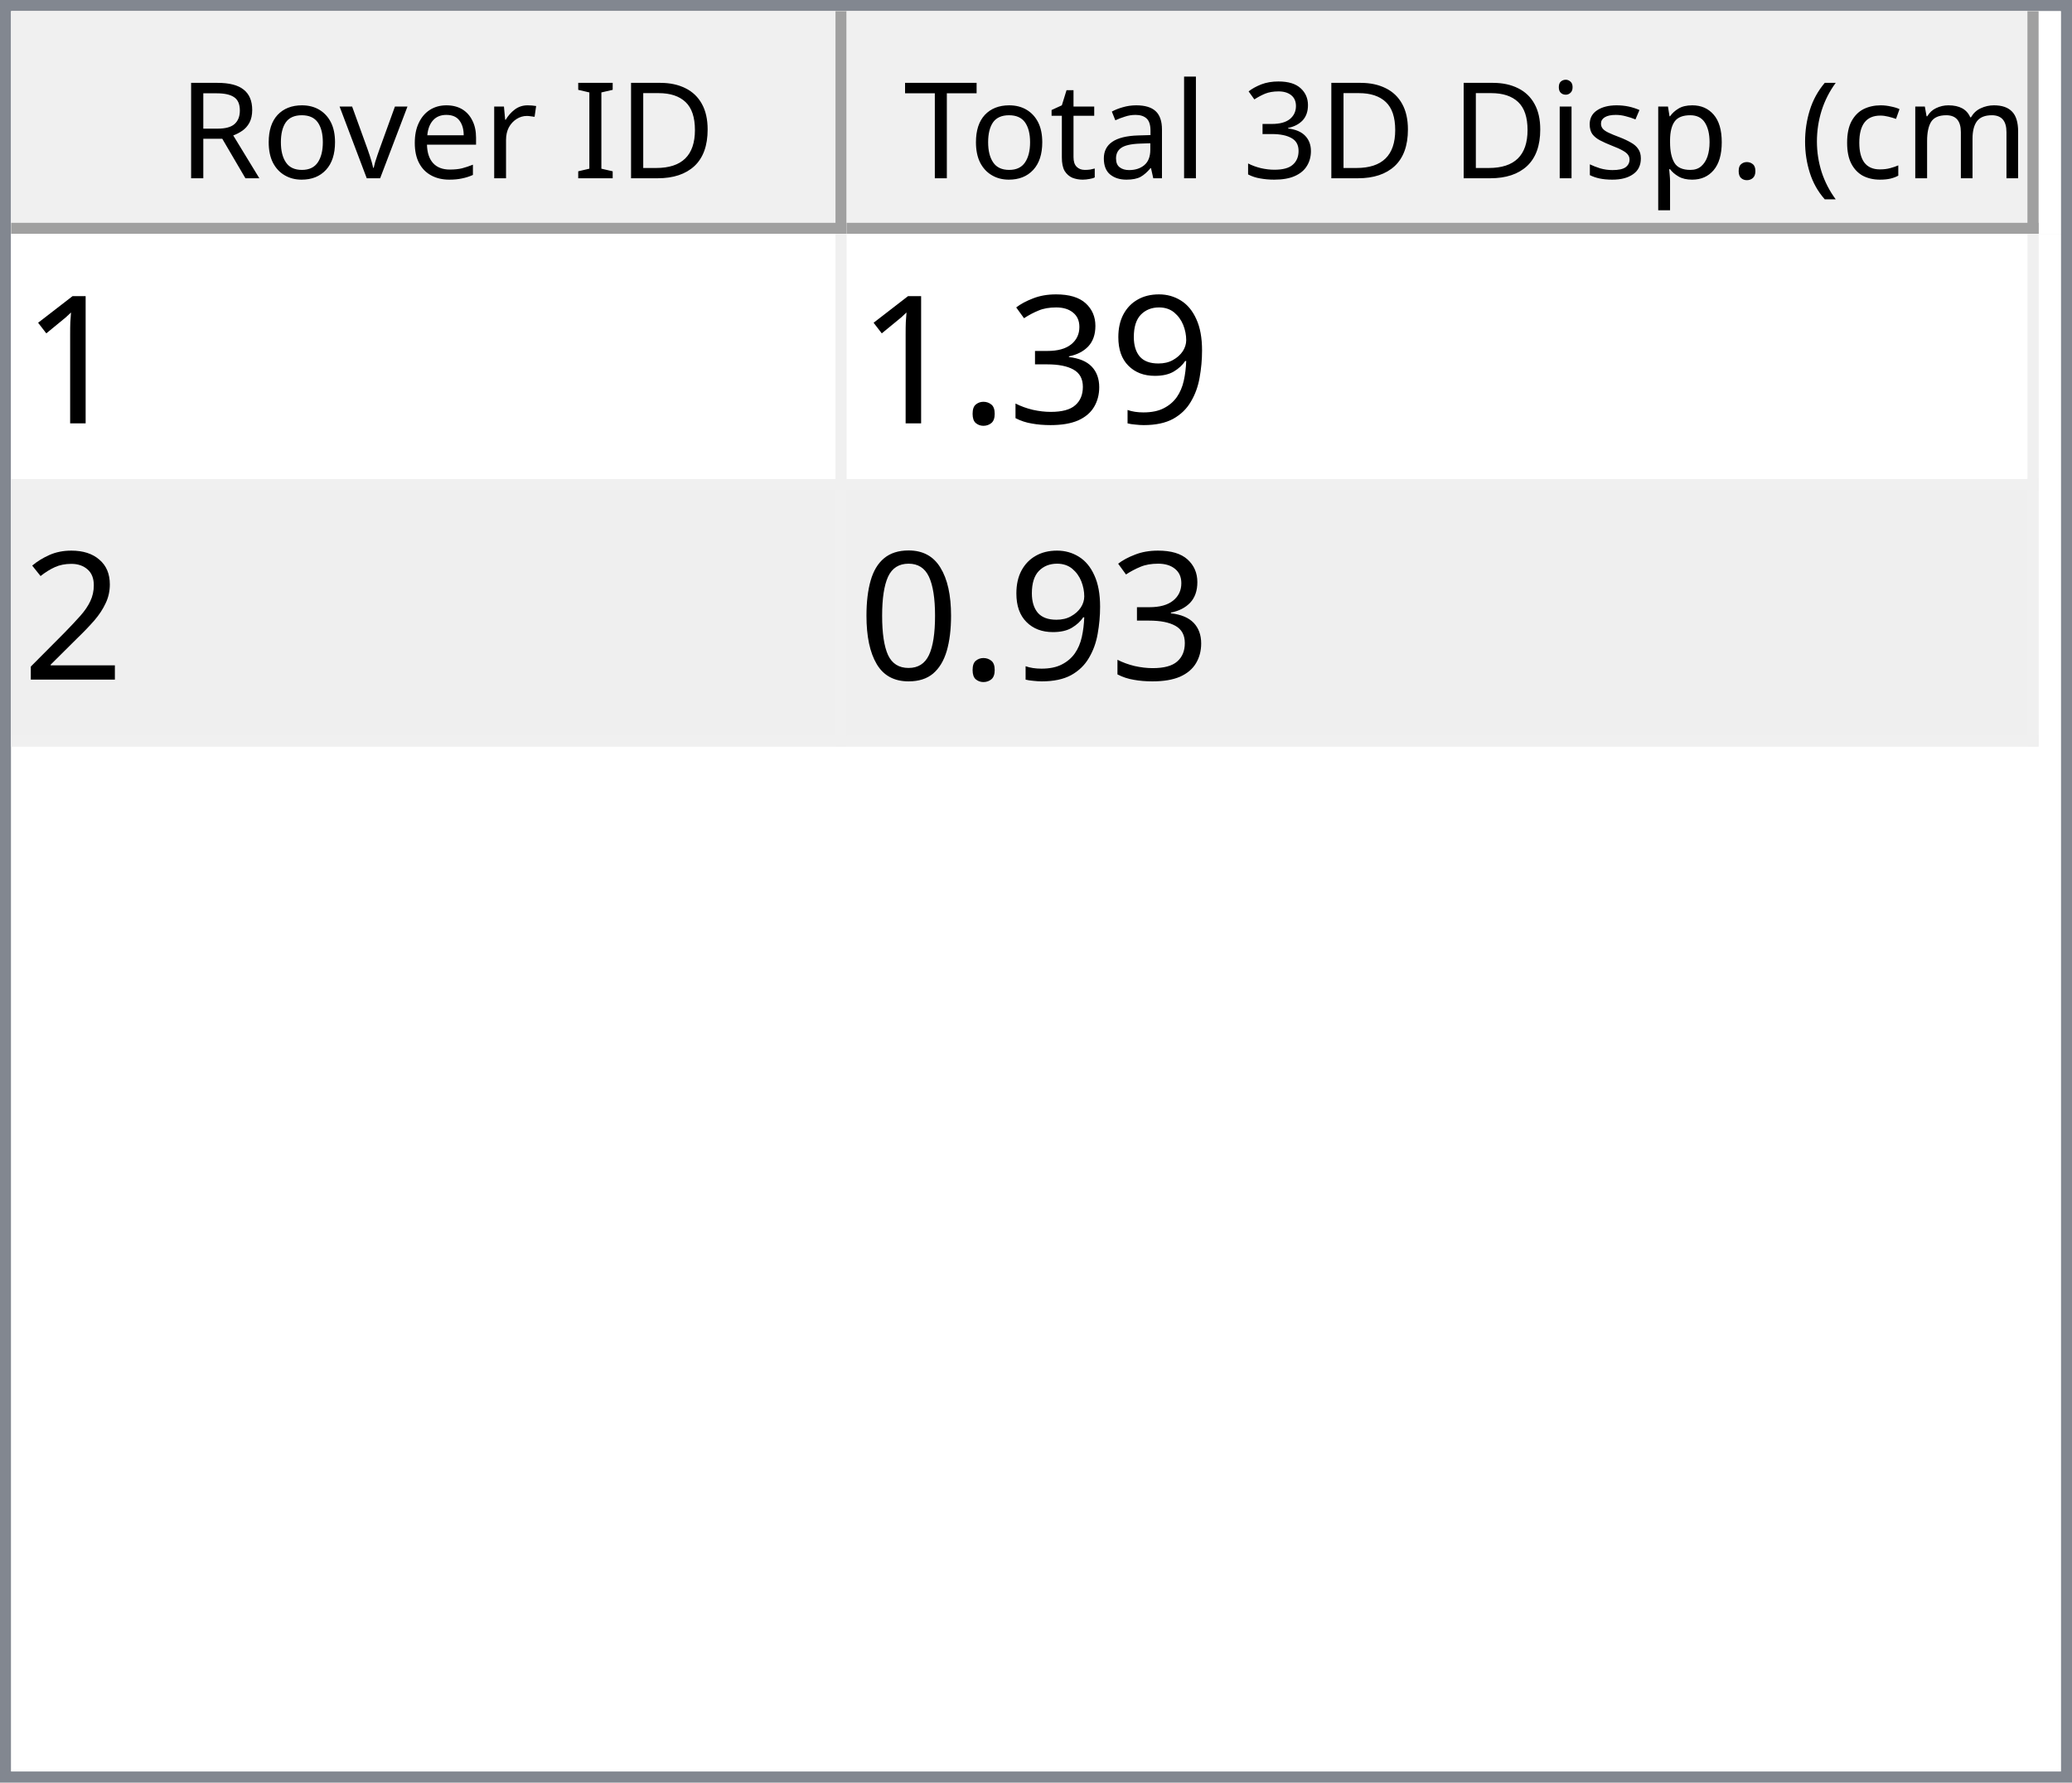
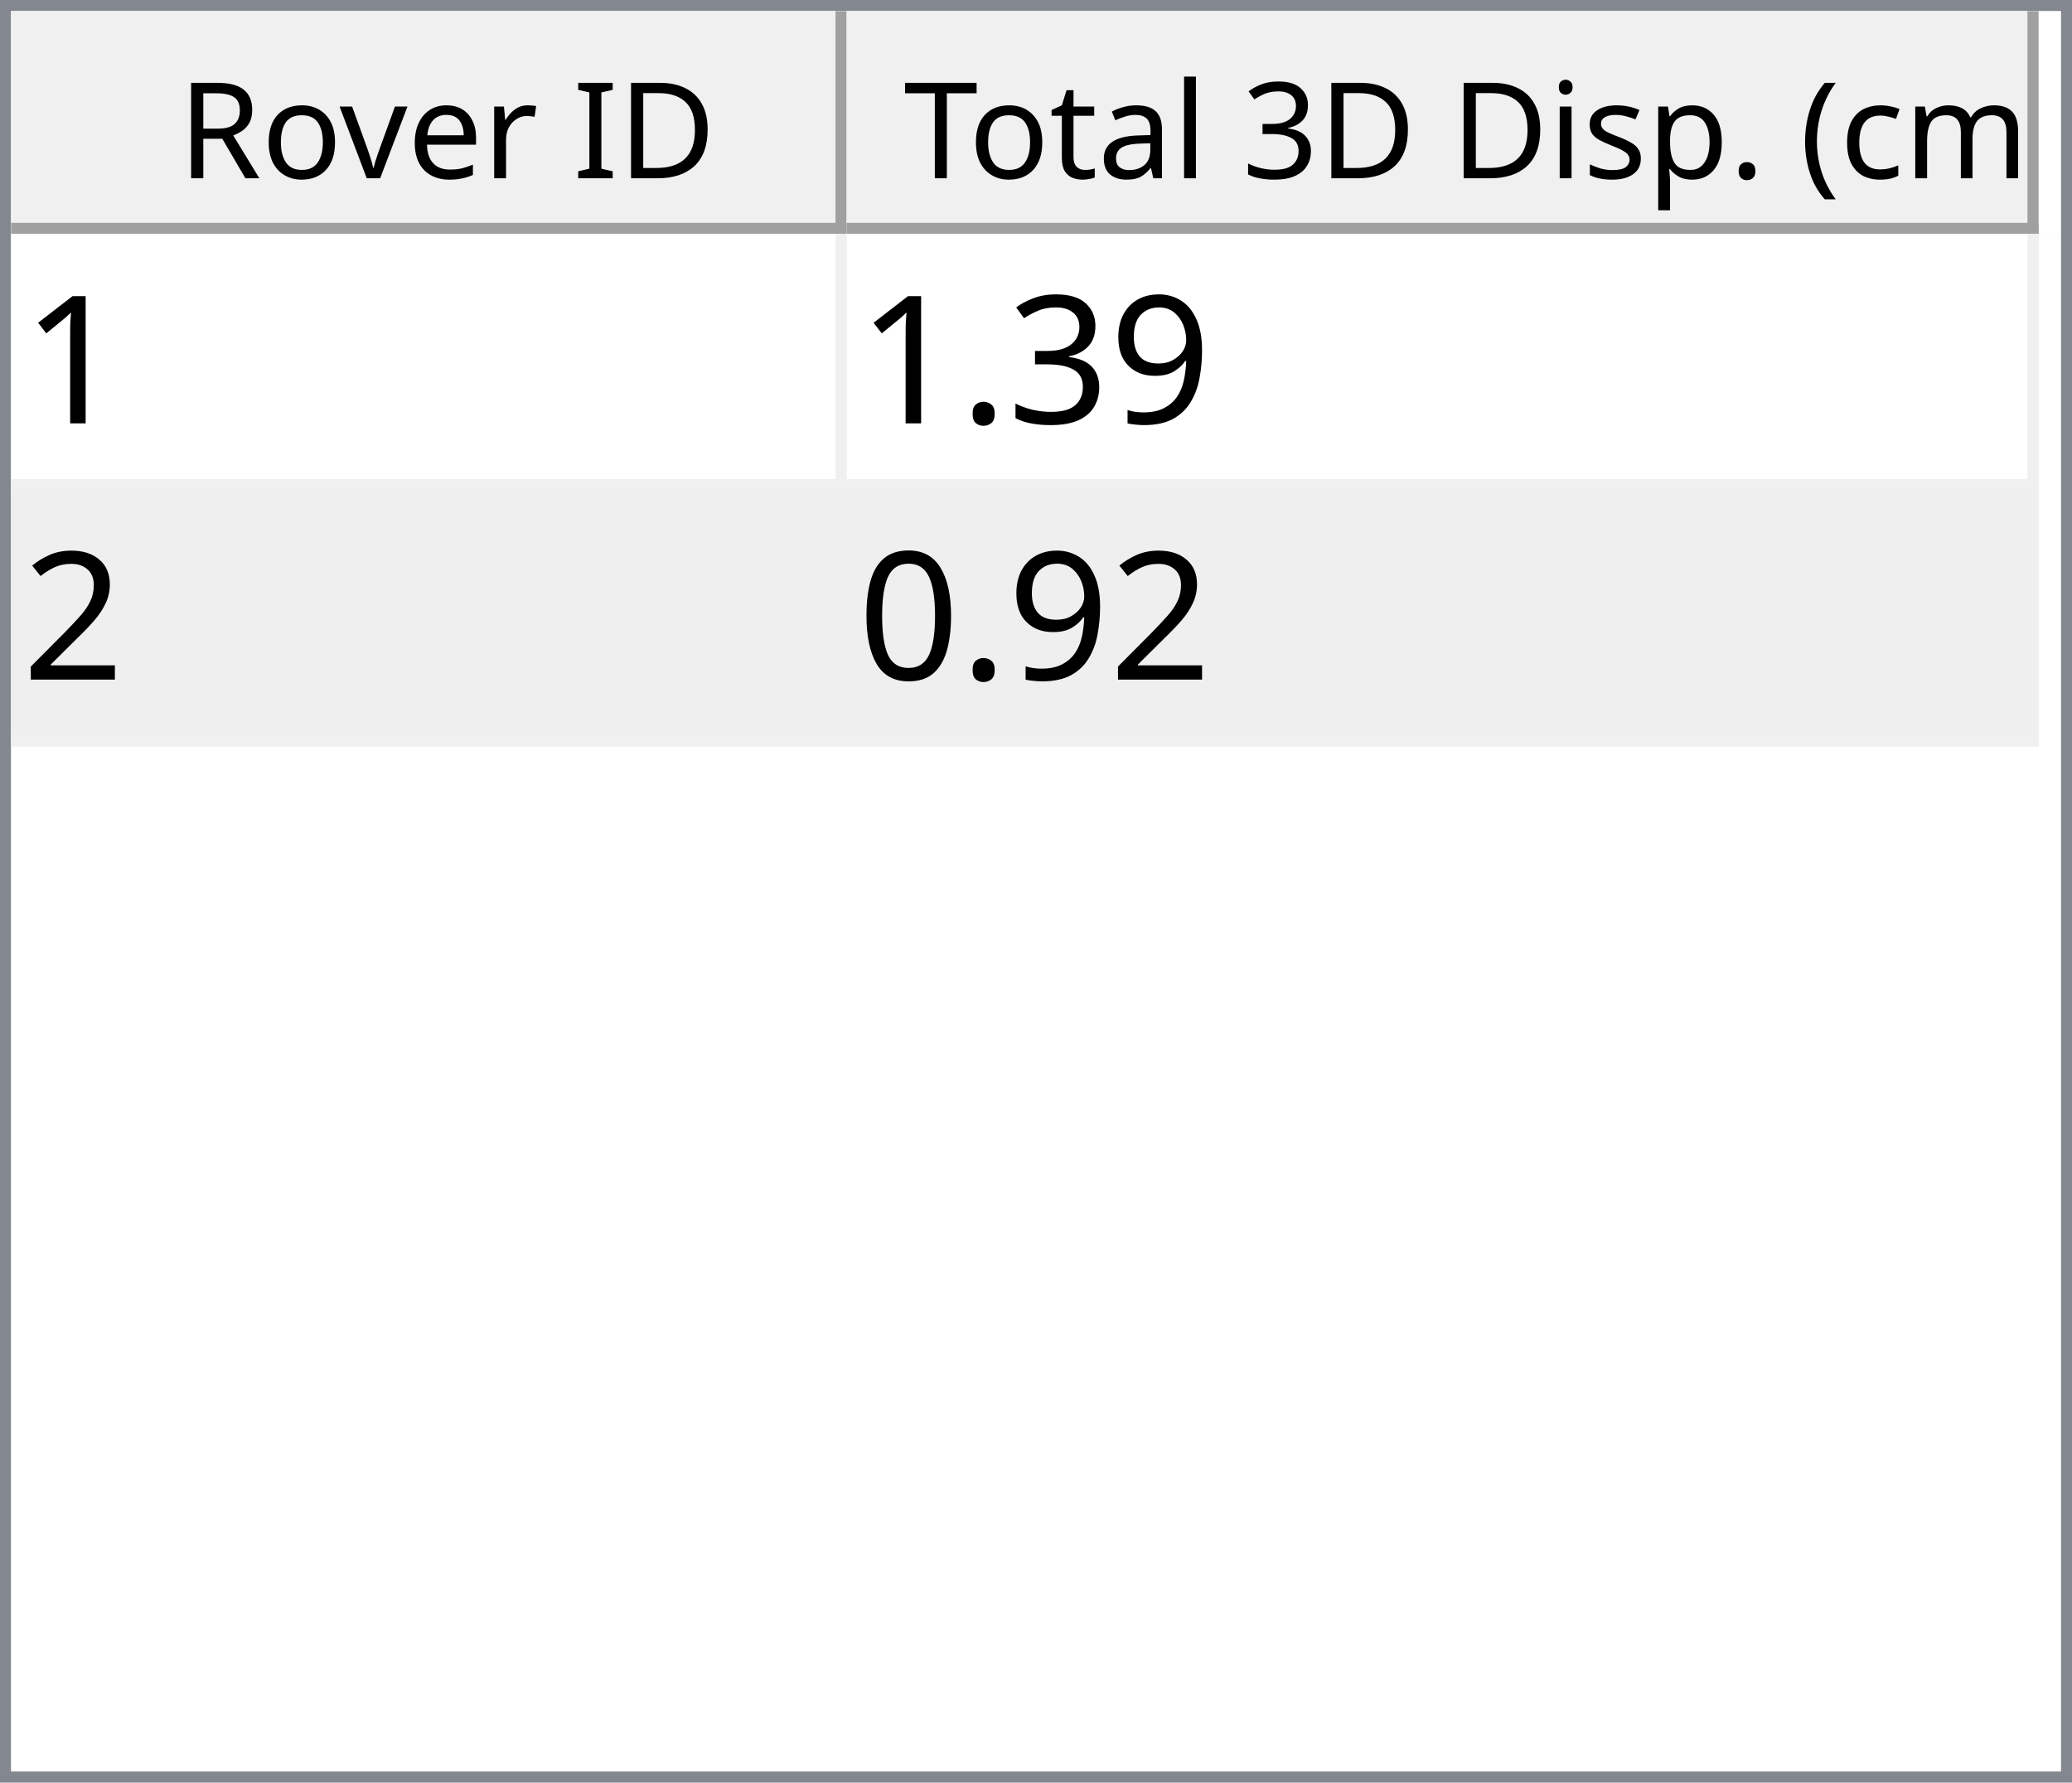
<svg xmlns="http://www.w3.org/2000/svg" style="fill-opacity:1; color-rendering:auto; color-interpolation:auto; text-rendering:auto; stroke:black; stroke-linecap:square; stroke-miterlimit:10; shape-rendering:auto; stroke-opacity:1; fill:black; stroke-dasharray:none; font-weight:normal; stroke-width:1; font-family:'Dialog'; font-style:normal; stroke-linejoin:miter; font-size:12px; stroke-dashoffset:0; image-rendering:auto;" width="186" height="160">
  <defs id="genericDefs" />
  <g>
    <defs id="defs1">
      <clipPath clipPathUnits="userSpaceOnUse" id="clipPath1">
        <path d="M0 0 L186 0 L186 160 L0 160 L0 0 Z" />
      </clipPath>
      <clipPath clipPathUnits="userSpaceOnUse" id="clipPath2">
        <path d="M0 0 L0 160 L186 160 L186 0 Z" />
      </clipPath>
      <clipPath clipPathUnits="userSpaceOnUse" id="clipPath3">
        <path d="M0 0 L0 20 L184 20 L184 0 Z" />
      </clipPath>
      <clipPath clipPathUnits="userSpaceOnUse" id="clipPath4">
        <path d="M0 0 L0 20 L75 20 L75 0 Z" />
      </clipPath>
      <clipPath clipPathUnits="userSpaceOnUse" id="clipPath5">
        <path d="M1 1 L1 19 L74 19 L74 1 Z" />
      </clipPath>
      <clipPath clipPathUnits="userSpaceOnUse" id="clipPath6">
        <path d="M0 0 L0 18 L73 18 L73 0 Z" />
      </clipPath>
      <clipPath clipPathUnits="userSpaceOnUse" id="clipPath7">
        <path d="M-0.5 -0.5 L-0.5 19.5 L74.5 19.5 L74.5 -0.5 Z" />
      </clipPath>
      <clipPath clipPathUnits="userSpaceOnUse" id="clipPath8">
        <path d="M0 0 L0 20 L107 20 L107 0 Z" />
      </clipPath>
      <clipPath clipPathUnits="userSpaceOnUse" id="clipPath9">
        <path d="M1 1 L1 19 L106 19 L106 1 Z" />
      </clipPath>
      <clipPath clipPathUnits="userSpaceOnUse" id="clipPath10">
        <path d="M0 0 L0 18 L105 18 L105 0 Z" />
      </clipPath>
      <clipPath clipPathUnits="userSpaceOnUse" id="clipPath11">
        <path d="M-0.5 -0.5 L-0.5 19.5 L106.5 19.5 L106.5 -0.5 Z" />
      </clipPath>
      <clipPath clipPathUnits="userSpaceOnUse" id="clipPath12">
        <path d="M0 0 L0 138 L184 138 L184 0 Z" />
      </clipPath>
      <clipPath clipPathUnits="userSpaceOnUse" id="clipPath13">
        <path d="M0 0 L0 46 L182 46 L182 0 Z" />
      </clipPath>
      <clipPath clipPathUnits="userSpaceOnUse" id="clipPath14">
        <path d="M-0.5 -0.5 L-0.5 45.5 L181.5 45.5 L181.5 -0.5 Z" />
      </clipPath>
      <clipPath clipPathUnits="userSpaceOnUse" id="clipPath15">
        <path d="M0 0 L0 22 L74 22 L74 0 Z" />
      </clipPath>
      <clipPath clipPathUnits="userSpaceOnUse" id="clipPath16">
        <path d="M0 0 L0 22 L106 22 L106 0 Z" />
      </clipPath>
      <font horiz-adv-x="64.551" id="font1">
        <font-face ascent="107.91" descent="25.098" units-per-em="100" style="font-style:normal; font-family:Segoe UI; font-weight:normal;" />
        <missing-glyph horiz-adv-x="64.551" d="M8.109 0 L8.109 68.266 L56.453 68.266 L56.453 0 L8.109 0 ZM15.328 7.234 L49.219 7.234 L49.219 61.031 L15.328 61.031 L15.328 7.234 Z" />
        <glyph unicode="D" horiz-adv-x="70.117" d="M9.188 0 L9.188 70.016 L28.516 70.016 Q65.531 70.016 65.531 35.891 Q65.531 19.672 55.25 9.836 Q44.969 0 27.734 0 L9.188 0 ZM17.391 62.594 L17.391 7.422 L27.828 7.422 Q41.609 7.422 49.273 14.797 Q56.938 22.172 56.938 35.688 Q56.938 62.594 28.328 62.594 L17.391 62.594 Z" />
        <glyph unicode="I" horiz-adv-x="26.611" d="M17.391 0 L9.188 0 L9.188 70.016 L17.391 70.016 L17.391 0 Z" />
        <glyph unicode=" " horiz-adv-x="27.393" d="" />
        <glyph unicode="r" horiz-adv-x="34.766" d="M34.188 41.891 Q32.078 43.5 28.125 43.5 Q23 43.5 19.555 38.672 Q16.109 33.844 16.109 25.484 L16.109 0 L8.109 0 L8.109 50 L16.109 50 L16.109 39.703 L16.312 39.703 Q18.016 44.969 21.531 47.922 Q25.047 50.875 29.391 50.875 Q32.516 50.875 34.188 50.203 L34.188 41.891 Z" />
        <glyph unicode="e" horiz-adv-x="52.295" d="M48.297 23 L12.984 23 Q13.188 14.656 17.484 10.109 Q21.781 5.562 29.297 5.562 Q37.75 5.562 44.828 11.141 L44.828 3.609 Q38.234 -1.172 27.391 -1.172 Q16.797 -1.172 10.742 5.641 Q4.688 12.453 4.688 24.812 Q4.688 36.469 11.305 43.82 Q17.922 51.172 27.734 51.172 Q37.547 51.172 42.922 44.828 Q48.297 38.484 48.297 27.203 L48.297 23 ZM40.094 29.781 Q40.047 36.719 36.75 40.578 Q33.453 44.438 27.594 44.438 Q21.922 44.438 17.969 40.383 Q14.016 36.328 13.094 29.781 L40.094 29.781 Z" />
        <glyph unicode="v" horiz-adv-x="47.9" d="M47.406 50 L27.484 0 L19.625 0 L0.688 50 L9.469 50 L22.172 13.672 Q23.578 9.672 23.922 6.688 L24.125 6.688 Q24.609 10.453 25.688 13.484 L38.969 50 L47.406 50 Z" />
        <glyph unicode="o" horiz-adv-x="58.594" d="M29 -1.172 Q17.922 -1.172 11.305 5.836 Q4.688 12.844 4.688 24.422 Q4.688 37.016 11.57 44.094 Q18.453 51.172 30.172 51.172 Q41.359 51.172 47.633 44.289 Q53.906 37.406 53.906 25.203 Q53.906 13.234 47.141 6.031 Q40.375 -1.172 29 -1.172 ZM29.594 44.438 Q21.875 44.438 17.383 39.188 Q12.891 33.938 12.891 24.703 Q12.891 15.828 17.43 10.695 Q21.969 5.562 29.594 5.562 Q37.359 5.562 41.531 10.594 Q45.703 15.625 45.703 24.906 Q45.703 34.281 41.531 39.359 Q37.359 44.438 29.594 44.438 Z" />
        <glyph unicode="R" horiz-adv-x="59.814" d="M59.375 0 L49.609 0 L37.891 19.625 Q36.281 22.359 34.766 24.289 Q33.25 26.219 31.664 27.438 Q30.078 28.656 28.25 29.219 Q26.422 29.781 24.125 29.781 L17.391 29.781 L17.391 0 L9.188 0 L9.188 70.016 L30.078 70.016 Q34.672 70.016 38.555 68.867 Q42.438 67.719 45.289 65.375 Q48.141 63.031 49.758 59.547 Q51.375 56.062 51.375 51.375 Q51.375 47.703 50.273 44.656 Q49.172 41.609 47.148 39.211 Q45.125 36.812 42.266 35.133 Q39.406 33.453 35.844 32.516 L35.844 32.328 Q37.594 31.547 38.891 30.547 Q40.188 29.547 41.359 28.18 Q42.531 26.812 43.68 25.078 Q44.828 23.344 46.234 21.047 L59.375 0 ZM17.391 62.594 L17.391 37.203 L28.516 37.203 Q31.594 37.203 34.203 38.133 Q36.812 39.062 38.719 40.797 Q40.625 42.531 41.703 45.047 Q42.781 47.562 42.781 50.688 Q42.781 56.297 39.141 59.445 Q35.5 62.594 28.609 62.594 L17.391 62.594 Z" />
        <glyph unicode=")" horiz-adv-x="30.176" d="M8.297 -15.922 L1.172 -15.922 Q16.406 2.344 16.406 26.812 Q16.406 51.469 1.078 70.016 L8.297 70.016 Q23.531 52.156 23.531 26.703 Q23.531 1.375 8.297 -15.922 Z" />
        <glyph unicode="m" horiz-adv-x="86.133" d="M79.109 0 L71.094 0 L71.094 28.719 Q71.094 37.016 68.531 40.727 Q65.969 44.438 59.906 44.438 Q54.781 44.438 51.195 39.75 Q47.609 35.062 47.609 28.516 L47.609 0 L39.594 0 L39.594 29.688 Q39.594 44.438 28.219 44.438 Q22.953 44.438 19.531 40.016 Q16.109 35.594 16.109 28.516 L16.109 0 L8.109 0 L8.109 50 L16.109 50 L16.109 42.094 L16.312 42.094 Q21.625 51.172 31.844 51.172 Q36.969 51.172 40.773 48.312 Q44.578 45.453 46 40.828 Q51.562 51.172 62.594 51.172 Q79.109 51.172 79.109 30.812 L79.109 0 Z" />
        <glyph unicode="c" horiz-adv-x="46.191" d="M42.188 2.297 Q36.422 -1.172 28.516 -1.172 Q17.828 -1.172 11.258 5.789 Q4.688 12.75 4.688 23.828 Q4.688 36.188 11.766 43.68 Q18.844 51.172 30.672 51.172 Q37.25 51.172 42.281 48.734 L42.281 40.531 Q36.719 44.438 30.375 44.438 Q22.703 44.438 17.797 38.945 Q12.891 33.453 12.891 24.516 Q12.891 15.719 17.508 10.641 Q22.125 5.562 29.891 5.562 Q36.422 5.562 42.188 9.906 L42.188 2.297 Z" />
        <glyph unicode="(" horiz-adv-x="30.176" d="M29.109 -15.922 L21.969 -15.922 Q6.844 1.375 6.844 26.703 Q6.844 52.156 21.969 70.016 L29.203 70.016 Q13.875 51.469 13.875 26.812 Q13.875 2.344 29.109 -15.922 Z" />
        <glyph unicode="." horiz-adv-x="21.68" d="M10.891 -1.078 Q8.641 -1.078 7.055 0.539 Q5.469 2.156 5.469 4.391 Q5.469 6.641 7.055 8.273 Q8.641 9.906 10.891 9.906 Q13.188 9.906 14.797 8.273 Q16.406 6.641 16.406 4.391 Q16.406 2.156 14.797 0.539 Q13.188 -1.078 10.891 -1.078 Z" />
        <glyph unicode="p" horiz-adv-x="58.789" d="M16.312 7.234 L16.109 7.234 L16.109 -23 L8.109 -23 L8.109 50 L16.109 50 L16.109 41.219 L16.312 41.219 Q22.219 51.172 33.594 51.172 Q43.266 51.172 48.688 44.461 Q54.109 37.75 54.109 26.469 Q54.109 13.922 48 6.375 Q41.891 -1.172 31.297 -1.172 Q21.578 -1.172 16.312 7.234 ZM16.109 27.391 L16.109 20.406 Q16.109 14.203 20.141 9.883 Q24.172 5.562 30.375 5.562 Q37.641 5.562 41.773 11.133 Q45.906 16.703 45.906 26.609 Q45.906 34.969 42.047 39.703 Q38.188 44.438 31.594 44.438 Q24.609 44.438 20.359 39.578 Q16.109 34.719 16.109 27.391 Z" />
        <glyph unicode="s" horiz-adv-x="42.432" d="M5.078 1.812 L5.078 10.406 Q11.625 5.562 19.484 5.562 Q30.031 5.562 30.031 12.594 Q30.031 14.594 29.125 15.992 Q28.219 17.391 26.68 18.461 Q25.141 19.531 23.07 20.383 Q21 21.234 18.609 22.172 Q15.281 23.484 12.766 24.828 Q10.25 26.172 8.57 27.859 Q6.891 29.547 6.031 31.695 Q5.172 33.844 5.172 36.719 Q5.172 40.234 6.789 42.945 Q8.406 45.656 11.086 47.484 Q13.766 49.312 17.211 50.242 Q20.656 51.172 24.312 51.172 Q30.812 51.172 35.938 48.922 L35.938 40.828 Q30.422 44.438 23.25 44.438 Q21 44.438 19.195 43.922 Q17.391 43.406 16.094 42.477 Q14.797 41.547 14.086 40.258 Q13.375 38.969 13.375 37.406 Q13.375 35.453 14.086 34.133 Q14.797 32.812 16.164 31.789 Q17.531 30.766 19.484 29.938 Q21.438 29.109 23.922 28.125 Q27.25 26.859 29.883 25.516 Q32.516 24.172 34.375 22.484 Q36.234 20.797 37.234 18.602 Q38.234 16.406 38.234 13.375 Q38.234 9.672 36.602 6.938 Q34.969 4.203 32.234 2.398 Q29.5 0.594 25.93 -0.289 Q22.359 -1.172 18.453 -1.172 Q10.75 -1.172 5.078 1.812 Z" />
        <glyph unicode="i" horiz-adv-x="24.219" d="M12.203 62.703 Q10.062 62.703 8.547 64.164 Q7.031 65.625 7.031 67.875 Q7.031 70.125 8.547 71.609 Q10.062 73.094 12.203 73.094 Q14.406 73.094 15.945 71.609 Q17.484 70.125 17.484 67.875 Q17.484 65.719 15.945 64.211 Q14.406 62.703 12.203 62.703 ZM16.109 0 L8.109 0 L8.109 50 L16.109 50 L16.109 0 Z" />
        <glyph unicode="3" horiz-adv-x="53.906" d="M46.531 19.828 Q46.531 15.094 44.75 11.211 Q42.969 7.328 39.719 4.57 Q36.469 1.812 31.93 0.297 Q27.391 -1.219 21.922 -1.219 Q11.922 -1.219 6 2.594 L6 11.188 Q13.094 5.609 22.219 5.609 Q25.875 5.609 28.828 6.539 Q31.781 7.469 33.906 9.227 Q36.031 10.984 37.18 13.477 Q38.328 15.969 38.328 19.094 Q38.328 32.812 18.797 32.812 L12.984 32.812 L12.984 39.594 L18.5 39.594 Q35.797 39.594 35.797 52.484 Q35.797 64.406 22.609 64.406 Q15.188 64.406 8.688 59.422 L8.688 67.188 Q15.375 71.188 24.609 71.188 Q29 71.188 32.57 69.969 Q36.141 68.75 38.68 66.555 Q41.219 64.359 42.609 61.281 Q44 58.203 44 54.5 Q44 40.672 30.031 36.719 L30.031 36.531 Q33.594 36.141 36.625 34.797 Q39.656 33.453 41.852 31.305 Q44.047 29.156 45.289 26.25 Q46.531 23.344 46.531 19.828 Z" />
        <glyph unicode="l" horiz-adv-x="24.219" d="M16.109 0 L8.109 0 L8.109 74.031 L16.109 74.031 L16.109 0 Z" />
        <glyph unicode="a" horiz-adv-x="50.879" d="M43.891 0 L35.891 0 L35.891 7.812 L35.688 7.812 Q30.469 -1.172 20.312 -1.172 Q12.844 -1.172 8.617 2.781 Q4.391 6.734 4.391 13.281 Q4.391 27.297 20.906 29.594 L35.891 31.688 Q35.891 44.438 25.594 44.438 Q16.547 44.438 9.281 38.281 L9.281 46.484 Q16.656 51.172 26.266 51.172 Q43.891 51.172 43.891 32.516 L43.891 0 ZM35.891 25.297 L23.828 23.641 Q18.266 22.859 15.43 20.875 Q12.594 18.891 12.594 13.875 Q12.594 10.203 15.211 7.883 Q17.828 5.562 22.172 5.562 Q28.125 5.562 32.008 9.742 Q35.891 13.922 35.891 20.312 L35.891 25.297 Z" />
        <glyph unicode="t" horiz-adv-x="33.887" d="M31.297 0.484 Q28.469 -1.078 23.828 -1.078 Q10.688 -1.078 10.688 13.578 L10.688 43.172 L2.094 43.172 L2.094 50 L10.688 50 L10.688 62.203 L18.703 64.797 L18.703 50 L31.297 50 L31.297 43.172 L18.703 43.172 L18.703 14.984 Q18.703 9.969 20.414 7.82 Q22.125 5.672 26.078 5.672 Q29.109 5.672 31.297 7.328 L31.297 0.484 Z" />
        <glyph unicode="T" horiz-adv-x="52.393" d="M50.594 62.594 L30.375 62.594 L30.375 0 L22.172 0 L22.172 62.594 L2 62.594 L2 70.016 L50.594 70.016 L50.594 62.594 Z" />
      </font>
      <font horiz-adv-x="75.0" id="font2">
        <font-face ascent="100.537" descent="21.973" units-per-em="100" style="font-style:normal; font-family:sans-serif; font-weight:normal;" />
        <missing-glyph horiz-adv-x="75.0" d="M12.5 0 L12.5 62.5 L62.5 62.5 L62.5 0 L12.5 0 ZM14.062 1.562 L60.938 1.562 L60.938 60.938 L14.062 60.938 L14.062 1.562 Z" />
        <glyph unicode="1" horiz-adv-x="55.615" d="M37.25 0 L28.469 0 L28.469 56 Q25.297 52.984 20.141 49.953 Q14.984 46.922 10.891 45.406 L10.891 53.906 Q18.266 57.375 23.781 62.305 Q29.297 67.234 31.594 71.875 L37.25 71.875 L37.25 0 Z" />
        <glyph unicode="9" horiz-adv-x="55.615" d="M5.469 16.547 L13.922 17.328 Q14.984 11.375 18.016 8.688 Q21.047 6 25.781 6 Q29.828 6 32.883 7.859 Q35.938 9.719 37.891 12.82 Q39.844 15.922 41.164 21.195 Q42.484 26.469 42.484 31.938 Q42.484 32.516 42.438 33.688 Q39.797 29.5 35.234 26.883 Q30.672 24.266 25.344 24.266 Q16.453 24.266 10.305 30.711 Q4.156 37.156 4.156 47.703 Q4.156 58.594 10.578 65.234 Q17 71.875 26.656 71.875 Q33.641 71.875 39.43 68.117 Q45.219 64.359 48.219 57.398 Q51.219 50.438 51.219 37.25 Q51.219 23.531 48.242 15.406 Q45.266 7.281 39.383 3.031 Q33.5 -1.219 25.594 -1.219 Q17.188 -1.219 11.867 3.445 Q6.547 8.109 5.469 16.547 ZM41.453 48.141 Q41.453 55.719 37.43 60.156 Q33.406 64.594 27.734 64.594 Q21.875 64.594 17.531 59.812 Q13.188 55.031 13.188 47.406 Q13.188 40.578 17.312 36.305 Q21.438 32.031 27.484 32.031 Q33.594 32.031 37.523 36.305 Q41.453 40.578 41.453 48.141 Z" />
        <glyph unicode="3" horiz-adv-x="55.615" d="M4.203 18.891 L12.984 20.062 Q14.5 12.594 18.141 9.297 Q21.781 6 27 6 Q33.203 6 37.477 10.297 Q41.75 14.594 41.75 20.953 Q41.75 27 37.797 30.93 Q33.844 34.859 27.734 34.859 Q25.25 34.859 21.531 33.891 L22.516 41.609 Q23.391 41.5 23.922 41.5 Q29.547 41.5 34.039 44.43 Q38.531 47.359 38.531 53.469 Q38.531 58.297 35.258 61.477 Q31.984 64.656 26.812 64.656 Q21.688 64.656 18.266 61.43 Q14.844 58.203 13.875 51.766 L5.078 53.328 Q6.688 62.156 12.398 67.016 Q18.109 71.875 26.609 71.875 Q32.469 71.875 37.398 69.359 Q42.328 66.844 44.945 62.5 Q47.562 58.156 47.562 53.266 Q47.562 48.641 45.07 44.828 Q42.578 41.016 37.703 38.766 Q44.047 37.312 47.562 32.695 Q51.078 28.078 51.078 21.141 Q51.078 11.766 44.242 5.25 Q37.406 -1.266 26.953 -1.266 Q17.531 -1.266 11.305 4.352 Q5.078 9.969 4.203 18.891 Z" />
        <glyph unicode="." horiz-adv-x="27.783" d="M9.078 0 L9.078 10.016 L19.094 10.016 L19.094 0 L9.078 0 Z" />
        <glyph unicode="2" horiz-adv-x="55.615" d="M50.344 8.453 L50.344 0 L3.031 0 Q2.938 3.172 4.047 6.109 Q5.859 10.938 9.836 15.625 Q13.812 20.312 21.344 26.469 Q33.016 36.031 37.117 41.625 Q41.219 47.219 41.219 52.203 Q41.219 57.422 37.477 61.008 Q33.734 64.594 27.734 64.594 Q21.391 64.594 17.578 60.789 Q13.766 56.984 13.719 50.25 L4.688 51.172 Q5.609 61.281 11.664 66.578 Q17.719 71.875 27.938 71.875 Q38.234 71.875 44.242 66.164 Q50.25 60.453 50.25 52 Q50.25 47.703 48.492 43.555 Q46.734 39.406 42.656 34.812 Q38.578 30.219 29.109 22.219 Q21.188 15.578 18.945 13.211 Q16.703 10.844 15.234 8.453 L50.344 8.453 Z" />
        <glyph unicode="0" horiz-adv-x="55.615" d="M4.156 35.297 Q4.156 48 6.766 55.742 Q9.375 63.484 14.523 67.68 Q19.672 71.875 27.484 71.875 Q33.25 71.875 37.594 69.555 Q41.938 67.234 44.773 62.867 Q47.609 58.5 49.219 52.227 Q50.828 45.953 50.828 35.297 Q50.828 22.703 48.242 14.969 Q45.656 7.234 40.508 3.008 Q35.359 -1.219 27.484 -1.219 Q17.141 -1.219 11.234 6.203 Q4.156 15.141 4.156 35.297 ZM13.188 35.297 Q13.188 17.672 17.312 11.836 Q21.438 6 27.484 6 Q33.547 6 37.672 11.859 Q41.797 17.719 41.797 35.297 Q41.797 52.984 37.672 58.789 Q33.547 64.594 27.391 64.594 Q21.344 64.594 17.719 59.469 Q13.188 52.938 13.188 35.297 Z" />
      </font>
    </defs>
    <g style="fill:white; stroke:white;">
      <rect x="0" y="0" width="186" style="clip-path:url(#clipPath1); stroke:none;" height="160" />
    </g>
    <g style="fill:white; text-rendering:optimizeSpeed; color-rendering:optimizeSpeed; image-rendering:optimizeSpeed; shape-rendering:crispEdges; stroke:white; color-interpolation:sRGB;">
      <rect x="0" width="186" height="160" y="0" style="stroke:none;" />
      <path style="stroke:none;" d="M0 160 L186 160 L186 0 L0 0 Z" />
    </g>
    <g style="fill:rgb(240,240,240); font-family:'Segoe UI'; stroke:rgb(240,240,240);">
      <rect x="0" y="0" width="186" style="clip-path:url(#clipPath2); stroke:none;" height="160" />
    </g>
    <g style="fill:rgb(130,135,144); font-family:'Segoe UI'; stroke:rgb(130,135,144);">
      <path d="M0 0 L186 0 L186 160 L0 160 L0 0 ZM1 1 L185 1 L185 159 L1 159 L1 1 Z" style="fill-rule:evenodd; clip-path:url(#clipPath2); stroke:none;" />
    </g>
    <g style="fill:white; font-family:'Segoe UI'; stroke:white;" transform="translate(1,1)">
      <rect x="0" y="0" width="184" style="clip-path:url(#clipPath3); stroke:none;" height="20" />
    </g>
    <g style="fill:rgb(240,240,240); font-family:'Segoe UI'; stroke:rgb(240,240,240);" transform="translate(1,1)">
      <rect x="0" y="0" width="75" style="clip-path:url(#clipPath4); stroke:none;" height="20" />
    </g>
    <g style="font-family:'Segoe UI';" transform="translate(2,2)">
      <text x="14" xml:space="preserve" y="14" style="clip-path:url(#clipPath6); stroke:none;">Rover ID</text>
    </g>
    <g style="fill:rgb(160,160,160); font-family:'Segoe UI'; stroke:rgb(160,160,160); stroke-linejoin:bevel;" transform="translate(1.5,1.5)">
      <line x1="74" x2="74" y1="0" style="fill:none; clip-path:url(#clipPath7);" y2="19" />
    </g>
    <g style="fill:rgb(160,160,160); font-family:'Segoe UI'; stroke:rgb(160,160,160); stroke-linejoin:bevel;" transform="matrix(1,0,0,1,1,1) translate(0.5,0.5)">
      <line x1="0" x2="74" y1="19" style="fill:none; clip-path:url(#clipPath7);" y2="19" />
    </g>
    <g style="fill:rgb(240,240,240); font-family:'Segoe UI'; stroke:rgb(240,240,240);" transform="translate(76,1)">
      <rect x="0" y="0" width="107" style="clip-path:url(#clipPath8); stroke:none;" height="20" />
    </g>
    <g style="font-family:'Segoe UI';" transform="translate(77,2)">
      <text x="1" xml:space="preserve" y="14" style="clip-path:url(#clipPath10); stroke:none;"> Total 3D Disp. (cm)</text>
    </g>
    <g style="fill:rgb(160,160,160); font-family:'Segoe UI'; stroke:rgb(160,160,160); stroke-linejoin:bevel;" transform="translate(76.5,1.5)">
      <line x1="106" x2="106" y1="0" style="fill:none; clip-path:url(#clipPath11);" y2="19" />
    </g>
    <g style="fill:rgb(160,160,160); font-family:'Segoe UI'; stroke:rgb(160,160,160); stroke-linejoin:bevel;" transform="matrix(1,0,0,1,76,1) translate(0.5,0.5)">
      <line x1="0" x2="106" y1="19" style="fill:none; clip-path:url(#clipPath11);" y2="19" />
    </g>
    <g style="fill:white; font-family:'Segoe UI'; stroke:white;" transform="translate(1,21)">
      <rect x="0" y="0" width="184" style="clip-path:url(#clipPath12); stroke:none;" height="138" />
    </g>
    <g style="fill:rgb(240,240,240); font-size:16px; font-family:sans-serif; stroke:rgb(240,240,240);" transform="translate(1,21)">
      <rect x="0" y="0" width="182" style="clip-path:url(#clipPath13); stroke:none;" height="46" />
      <line transform="translate(0.5,0.5)" x1="0" x2="181" y1="22" style="clip-path:url(#clipPath14); fill:none; stroke-linejoin:bevel;" y2="22" />
    </g>
    <g transform="matrix(1,0,0,1,1,21) translate(0.5,0.5)" style="fill:rgb(240,240,240); font-size:16px; font-family:sans-serif; stroke:rgb(240,240,240); stroke-linejoin:bevel;">
      <line x1="0" x2="181" y1="45" style="fill:none; clip-path:url(#clipPath14);" y2="45" />
    </g>
    <g transform="matrix(1,0,0,1,1,21) translate(0.5,0.5)" style="fill:rgb(240,240,240); font-size:16px; font-family:sans-serif; stroke:rgb(240,240,240); stroke-linejoin:bevel;">
      <line x1="74" x2="74" y1="0" style="fill:none; clip-path:url(#clipPath14);" y2="45" />
    </g>
    <g transform="matrix(1,0,0,1,1,21) translate(0.5,0.5)" style="fill:rgb(240,240,240); font-size:16px; font-family:sans-serif; stroke:rgb(240,240,240); stroke-linejoin:bevel;">
      <line x1="181" x2="181" y1="0" style="fill:none; clip-path:url(#clipPath14);" y2="45" />
    </g>
    <g style="fill:white; font-size:16px; font-family:sans-serif; stroke:white;" transform="matrix(1,0,0,1,1,21)">
      <rect x="0" y="0" width="74" style="clip-path:url(#clipPath15); stroke:none;" height="22" />
      <text x="1" y="17" style="fill:black; clip-path:url(#clipPath15); stroke:none;" xml:space="preserve">1</text>
    </g>
    <g style="fill:white; font-size:16px; font-family:sans-serif; stroke:white;" transform="matrix(1,0,0,1,1,21) translate(75,0)">
      <rect x="0" y="0" width="106" style="clip-path:url(#clipPath16); stroke:none;" height="22" />
      <text x="1" y="17" style="fill:black; clip-path:url(#clipPath16); stroke:none;" xml:space="preserve">1.39</text>
    </g>
    <g style="fill:rgb(239,239,239); font-size:16px; font-family:sans-serif; stroke:rgb(239,239,239);" transform="matrix(1,0,0,1,1,21) translate(0,23)">
      <rect x="0" y="0" width="74" style="clip-path:url(#clipPath15); stroke:none;" height="22" />
      <text x="1" y="17" style="fill:black; clip-path:url(#clipPath15); stroke:none;" xml:space="preserve">2</text>
    </g>
    <g style="fill:rgb(239,239,239); font-size:16px; font-family:sans-serif; stroke:rgb(239,239,239);" transform="matrix(1,0,0,1,1,21) translate(75,23)">
      <rect x="0" y="0" width="106" style="clip-path:url(#clipPath16); stroke:none;" height="22" />
-       <text x="1" y="17" style="fill:black; clip-path:url(#clipPath16); stroke:none;" xml:space="preserve">0.93</text>
+       <text x="1" y="17" style="fill:black; clip-path:url(#clipPath16); stroke:none;" xml:space="preserve">0.92</text>
    </g>
  </g>
</svg>
